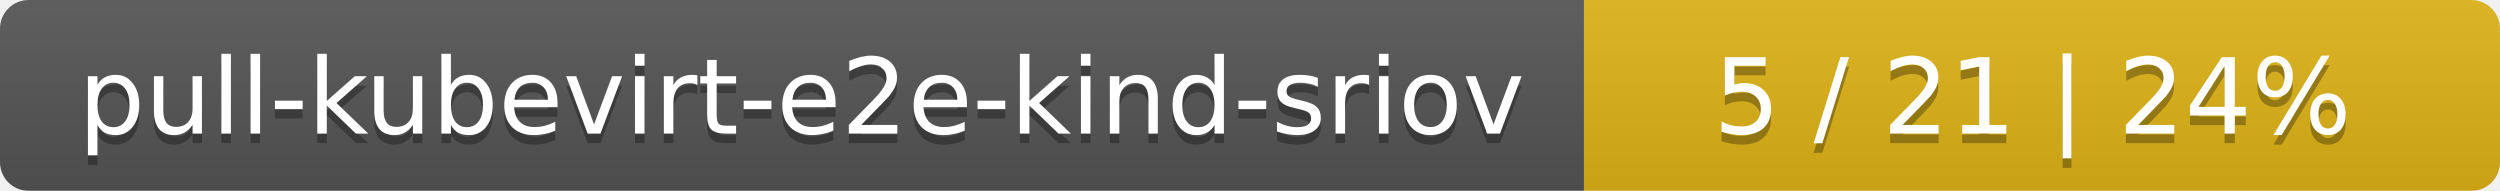
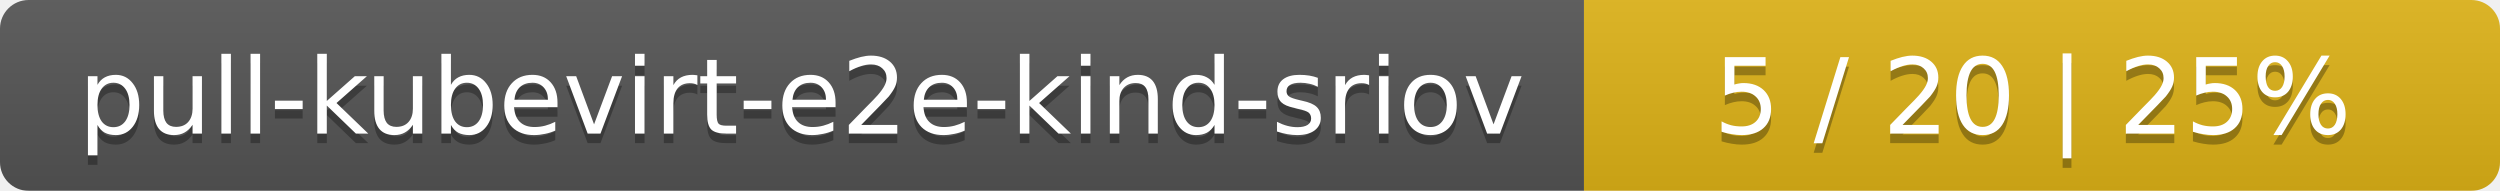
<svg xmlns="http://www.w3.org/2000/svg" width="262" height="20">
  <linearGradient id="smooth" x2="0" y2="100%">
    <stop offset="0" stop-color="#bbb" stop-opacity=".1" />
    <stop offset="1" stop-opacity=".1" />
  </linearGradient>
  <mask id="round">
    <rect width="262" height="20" rx="3" fill="#fff" />
  </mask>
  <g mask="url(#round)">
    <rect width="166" height="20" fill="#555" />
    <rect x="166" width="96" height="20" fill="#dfb317" />
    <rect width="262" height="20" fill="url(#smooth)" />
  </g>
  <g fill="#fff" text-anchor="middle" font-family="DejaVu Sans,Verdana,Geneva,sans-serif" font-size="11">
    <text x="84" y="15" fill="#010101" fill-opacity=".3">pull-kubevirt-e2e-kind-sriov</text>
    <text x="84" y="14">pull-kubevirt-e2e-kind-sriov</text>
-     <text x="213" y="15" fill="#010101" fill-opacity=".3">5 / 21    |    24%</text>
-     <text x="213" y="14">5 / 21    |    24%</text>
+     <text x="213" y="15" fill="#010101" fill-opacity=".3">5 / 20    |    25%</text>
+     <text x="213" y="14">5 / 20    |    25%</text>
  </g>
</svg>
